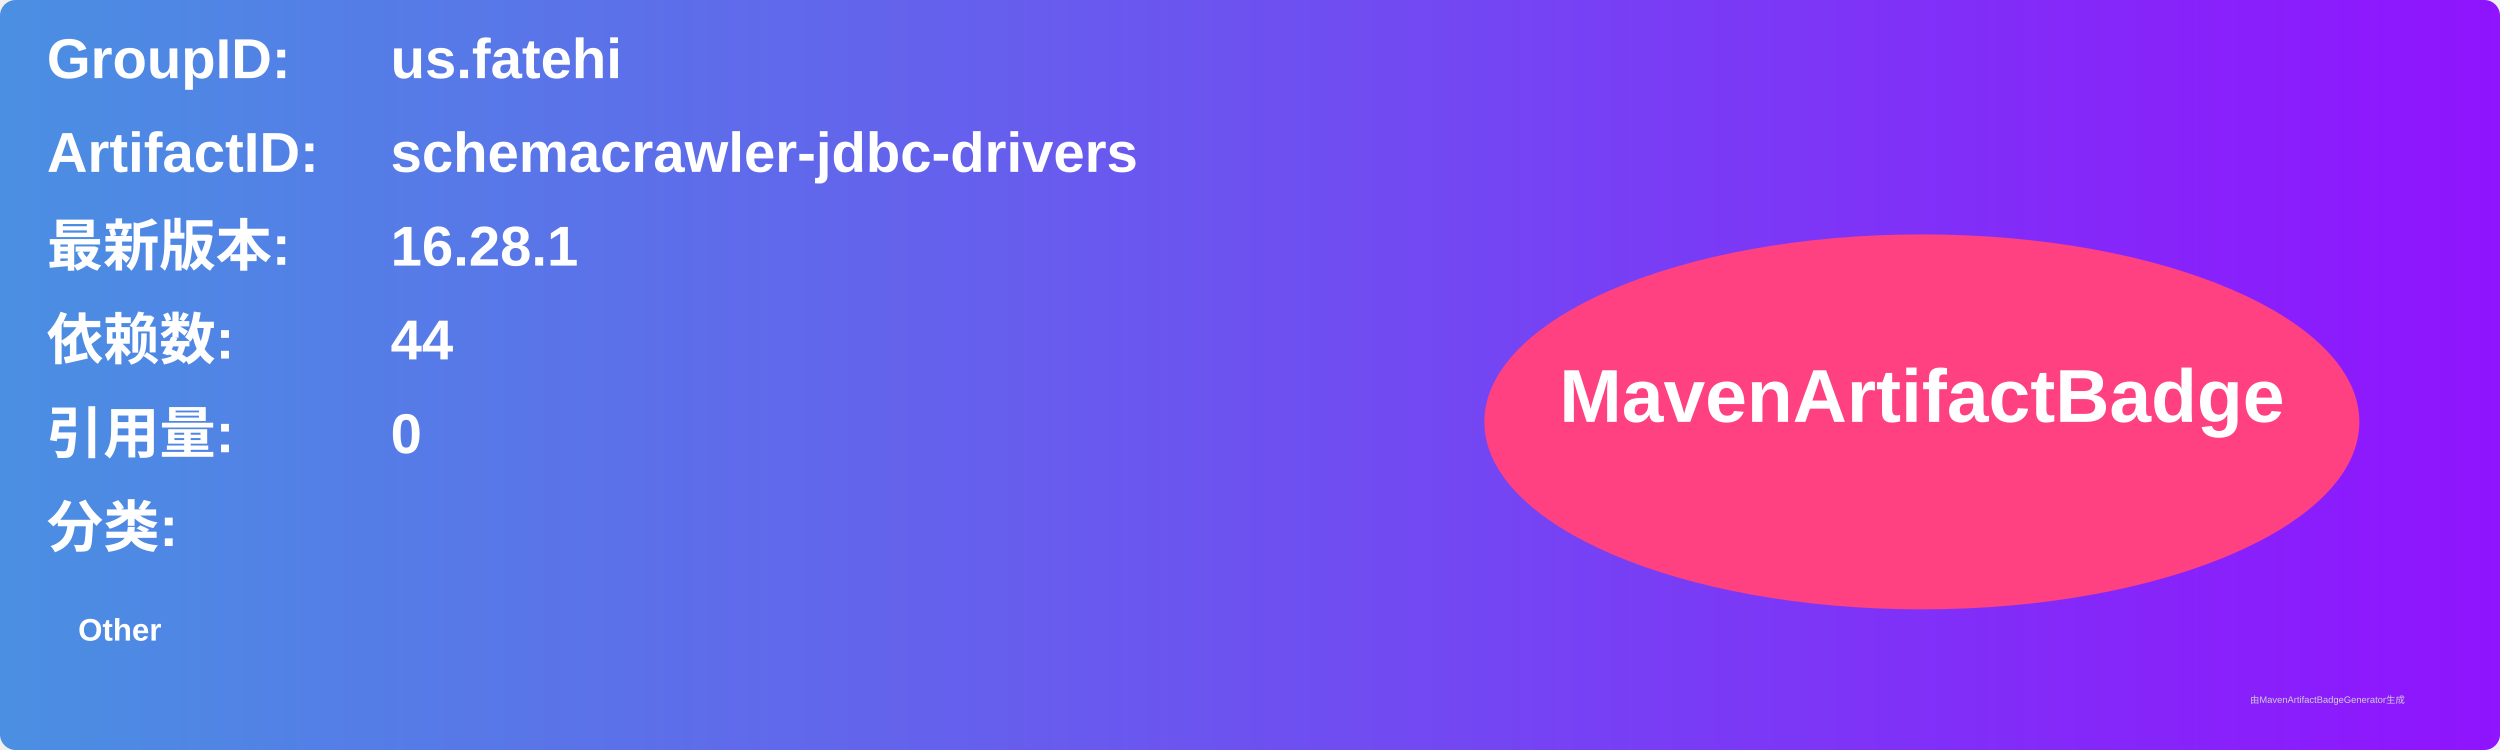
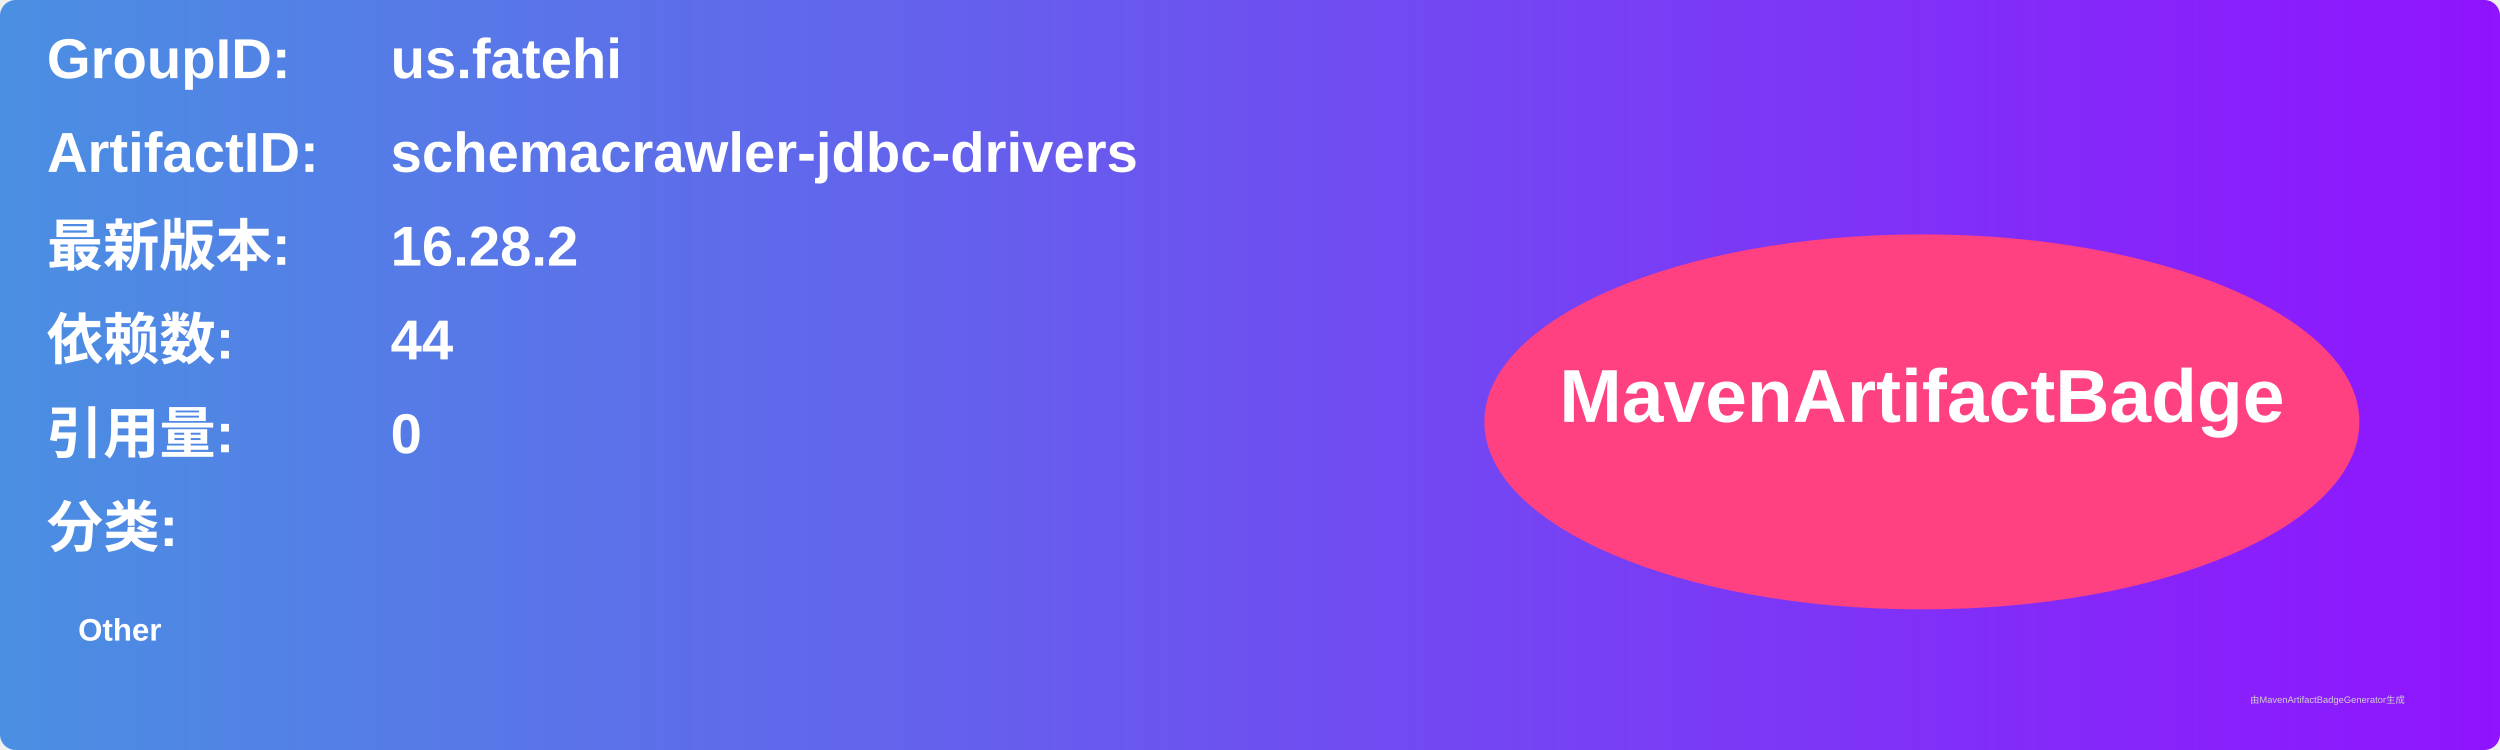
<svg xmlns="http://www.w3.org/2000/svg" width="800" height="240" viewBox="0 0 800 240">
  <linearGradient id="grad" x1="0%" y1="0%" x2="100%" y2="0%">
    <stop offset="0%" stop-color="#4a90e2" />
    <stop offset="100%" stop-color="#9013fe" />
  </linearGradient>
  <rect width="100%" height="100%" rx="5" ry="5" fill="url(#grad)" />
  <g transform="translate(15, 15)">
    <text x="0" y="10" font-family="Arial" font-size="18" fill="white" font-weight="bold" width="260">GroupID:</text>
    <text x="110" y="10" font-family="Arial" font-size="18" fill="white" font-weight="bold" width="460">us.fatehi</text>
    <text x="0" y="40" font-family="Arial" font-size="18" fill="white" font-weight="bold" width="260">ArtifactID:</text>
    <text x="110" y="40" font-family="Arial" font-size="18" fill="white" font-weight="bold" width="460">schemacrawler-jdbc-drivers</text>
    <text x="0" y="70" font-family="Arial" font-size="18" fill="white" font-weight="bold">最新版本:</text>
    <text x="110" y="70" font-family="Arial" font-size="18" fill="white" font-weight="bold">
-       <tspan font-weight="bold">16.28.1</tspan>
+       <tspan font-weight="bold">16.28.2</tspan>
    </text>
    <text x="0" y="100" font-family="Arial" font-size="18" fill="white" font-weight="bold">依赖数: </text>
    <text x="110" y="100" font-family="Arial" font-size="18" fill="white">
      <tspan font-weight="bold">44</tspan>
    </text>
    <text x="0" y="130" font-family="Arial" font-size="18" fill="white" font-weight="bold">引用量: </text>
    <text x="110" y="130" font-family="Arial" font-size="18" fill="white">
      <tspan font-weight="bold">0</tspan>
    </text>
    <text x="0" y="160" font-family="Arial" font-size="18" fill="white" font-weight="bold">分类:</text>
    <text x="10" y="190" font-family="Arial" font-size="10" fill="white">
      <tspan font-weight="bold">Other</tspan>
    </text>
    <ellipse cx="600" cy="120" rx="140" ry="60" fill="#ff4081" />
    <text x="600" y="120" text-anchor="middle" font-family="Arial" font-size="24" fill="white" font-weight="bold">MavenArtifactBadge</text>
  </g>
  <text x="720" y="225" font-family="Arial" font-size="3" fill="#d0d0d0">由MavenArtifactBadgeGenerator生成</text>
</svg>
